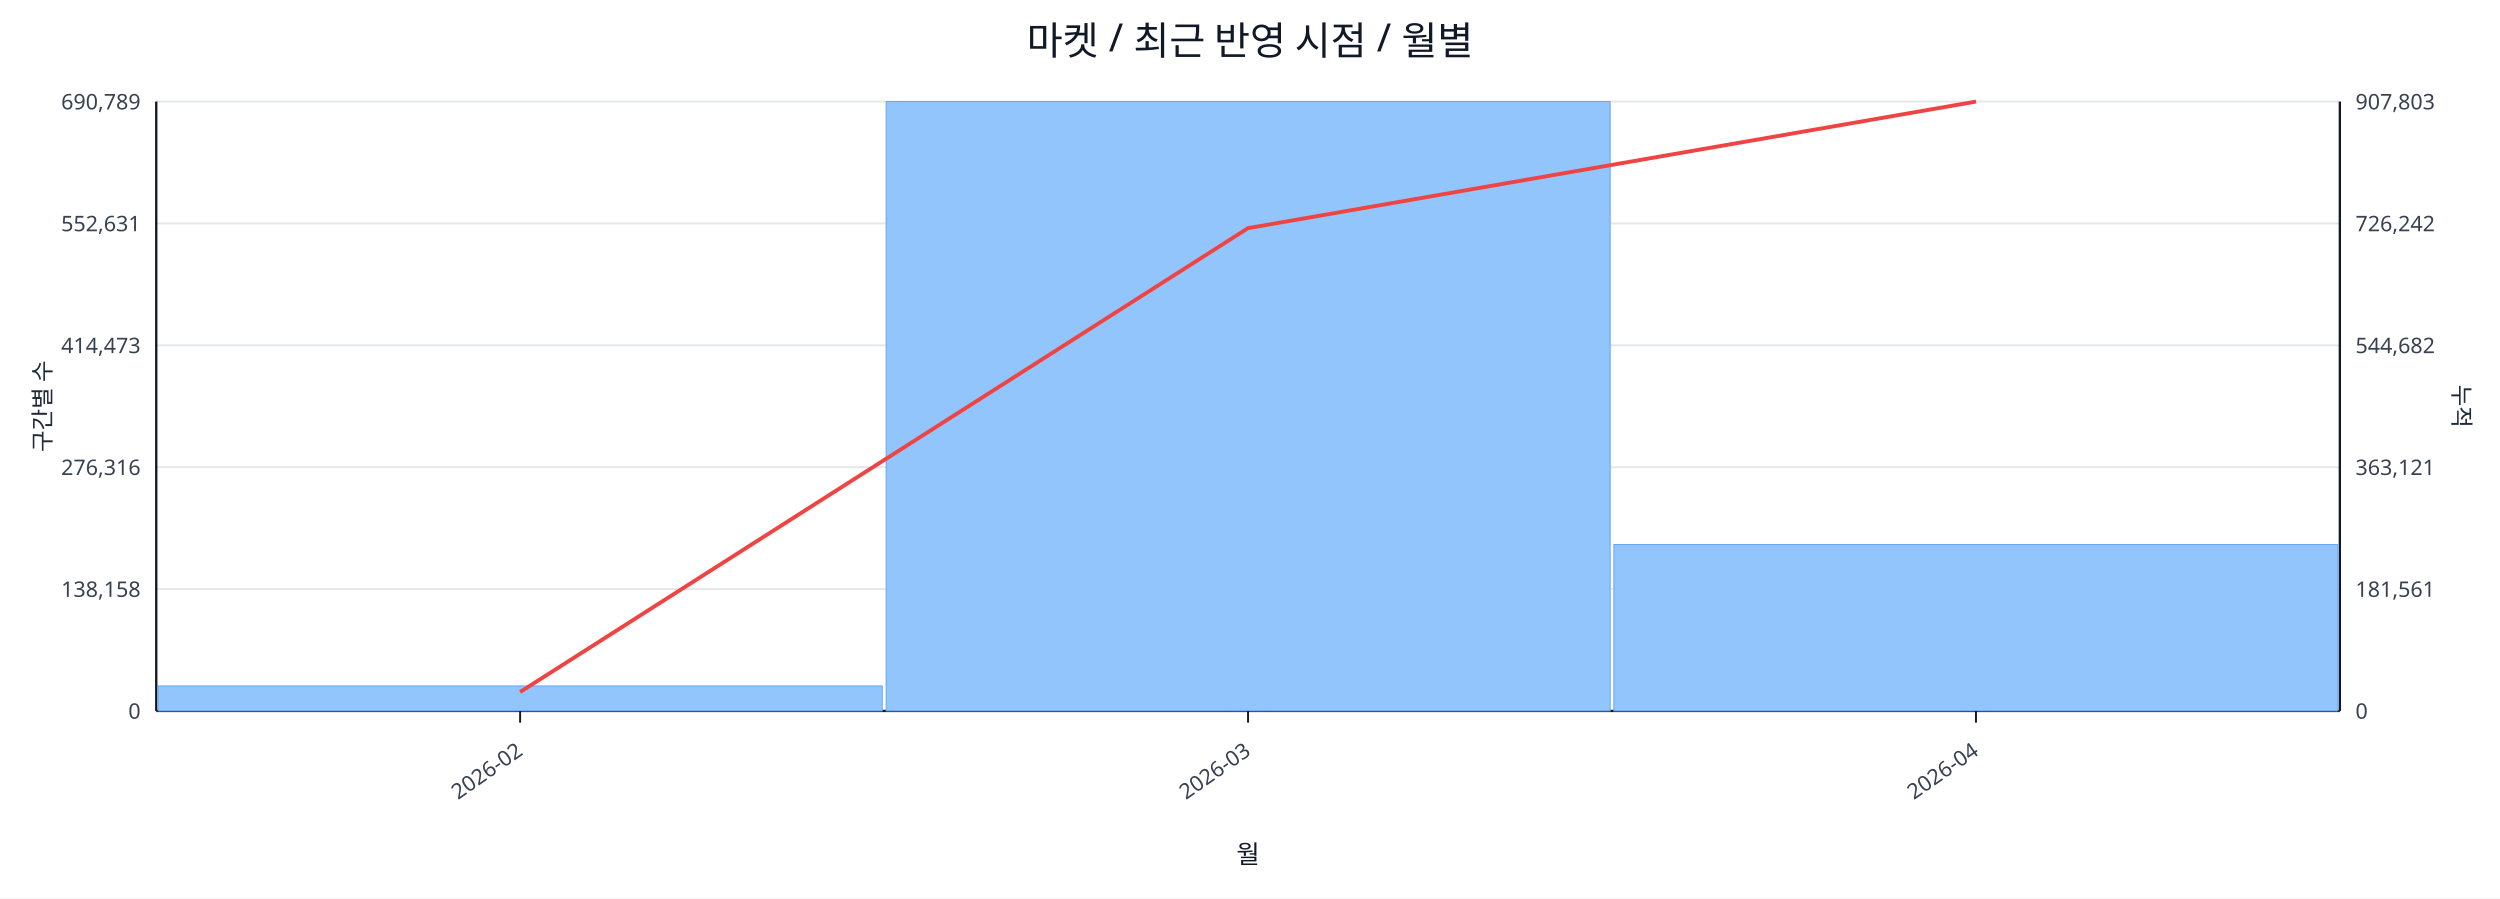
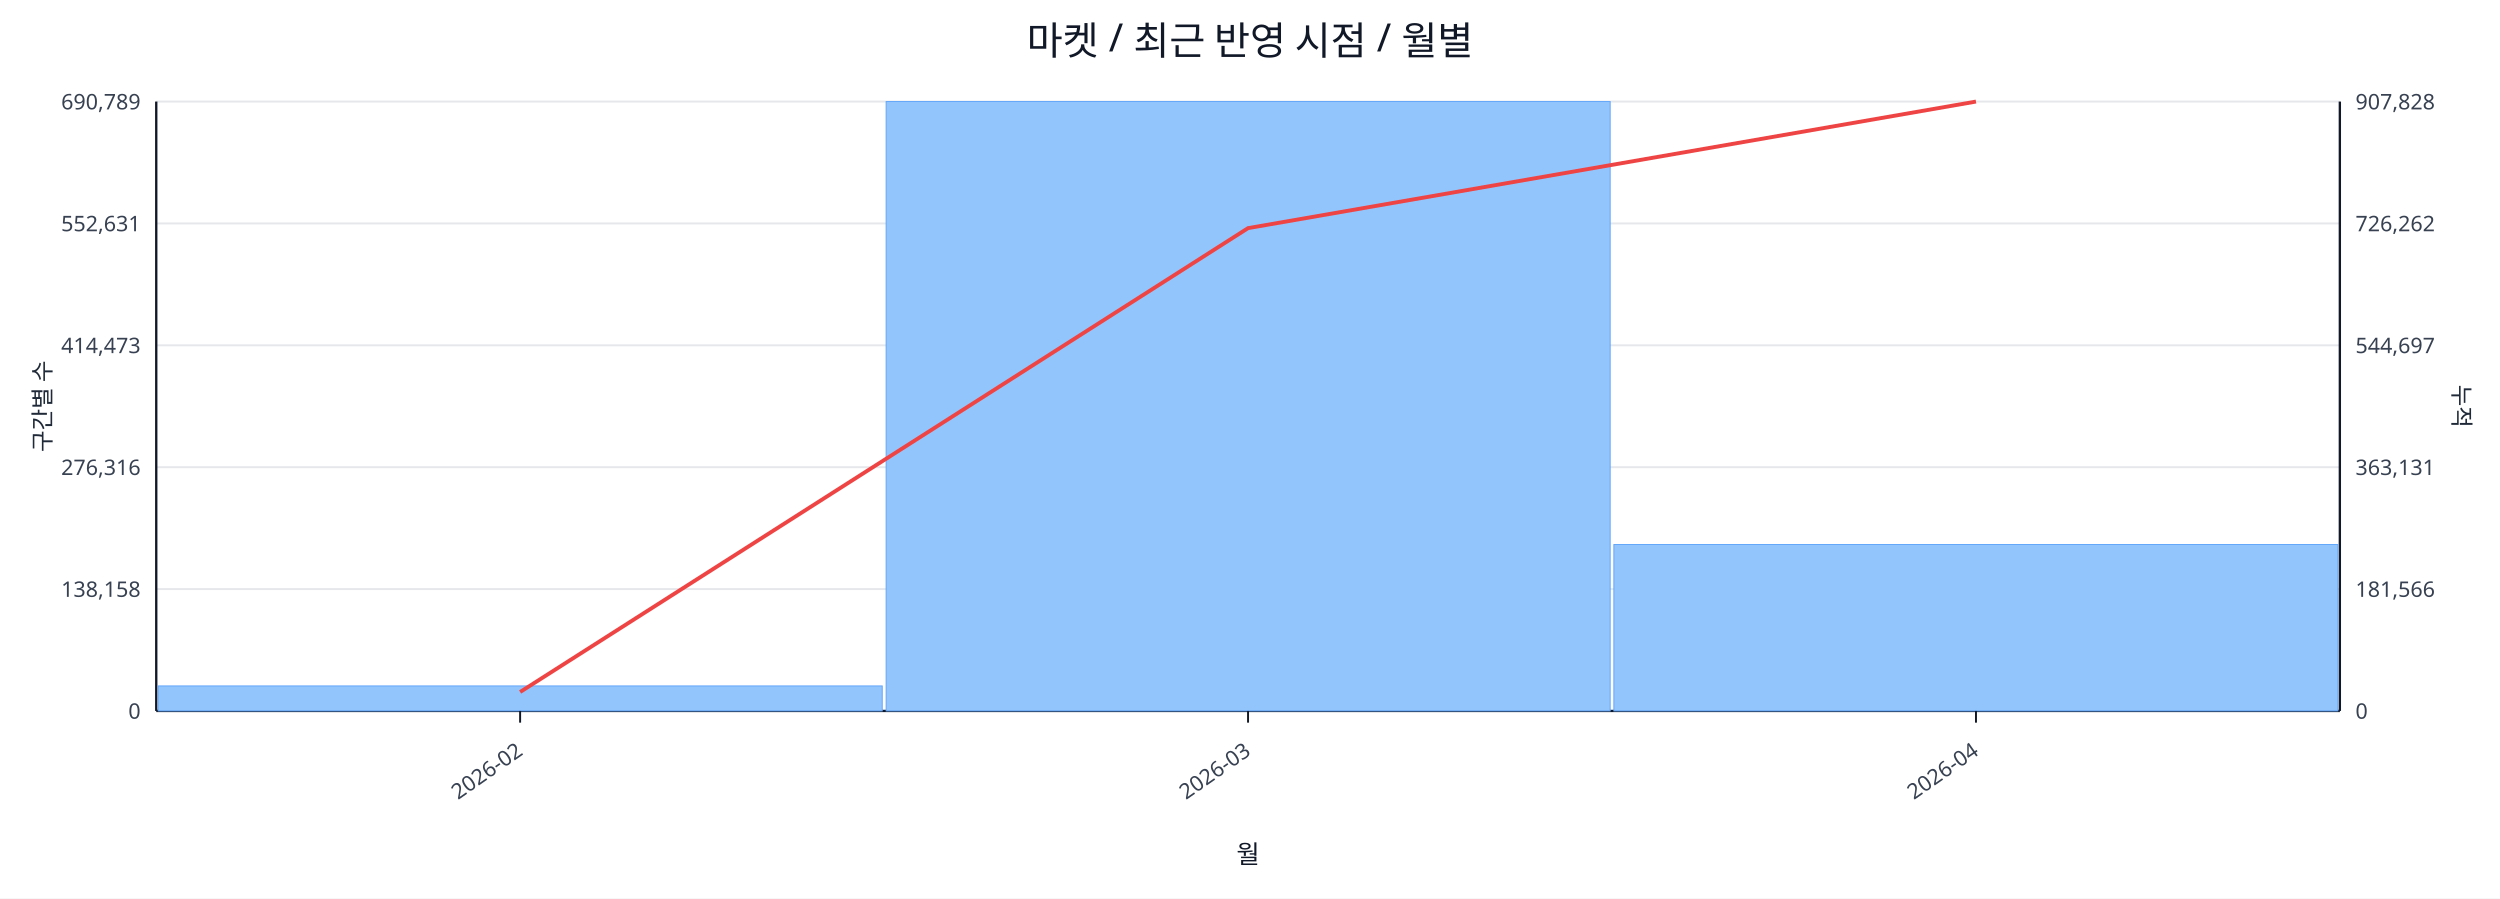
<svg xmlns="http://www.w3.org/2000/svg" width="1280" height="460" viewBox="0 0 1280 460">
  <rect x="0" y="0" width="100%" height="100%" fill="#ffffff" />
  <text x="640.0" y="28" font-size="20" text-anchor="middle" font-family="sans-serif" fill="#111827">마켓 / 최근 반영 시점 / 월별</text>
  <line x1="80.0" y1="52.0" x2="1198.0" y2="52.0" stroke="#e5e7eb" stroke-width="1" />
  <text x="72.0" y="56.0" font-size="11" text-anchor="end" font-family="sans-serif" fill="#374151">690,789</text>
-   <text x="1206.0" y="56.0" font-size="11" text-anchor="start" font-family="sans-serif" fill="#374151">907,803</text>
+   <text x="1206.0" y="56.0" font-size="11" text-anchor="start" font-family="sans-serif" fill="#374151">907,828</text>
  <line x1="80.0" y1="114.4" x2="1198.0" y2="114.4" stroke="#e5e7eb" stroke-width="1" />
  <text x="72.0" y="118.4" font-size="11" text-anchor="end" font-family="sans-serif" fill="#374151">552,631</text>
-   <text x="1206.0" y="118.4" font-size="11" text-anchor="start" font-family="sans-serif" fill="#374151">726,242</text>
+   <text x="1206.0" y="118.4" font-size="11" text-anchor="start" font-family="sans-serif" fill="#374151">726,262</text>
  <line x1="80.0" y1="176.8" x2="1198.0" y2="176.8" stroke="#e5e7eb" stroke-width="1" />
  <text x="72.0" y="180.8" font-size="11" text-anchor="end" font-family="sans-serif" fill="#374151">414,473</text>
-   <text x="1206.0" y="180.8" font-size="11" text-anchor="start" font-family="sans-serif" fill="#374151">544,682</text>
+   <text x="1206.0" y="180.8" font-size="11" text-anchor="start" font-family="sans-serif" fill="#374151">544,697</text>
  <line x1="80.0" y1="239.2" x2="1198.0" y2="239.2" stroke="#e5e7eb" stroke-width="1" />
  <text x="72.0" y="243.2" font-size="11" text-anchor="end" font-family="sans-serif" fill="#374151">276,316</text>
-   <text x="1206.0" y="243.2" font-size="11" text-anchor="start" font-family="sans-serif" fill="#374151">363,121</text>
+   <text x="1206.0" y="243.2" font-size="11" text-anchor="start" font-family="sans-serif" fill="#374151">363,131</text>
  <line x1="80.0" y1="301.6" x2="1198.0" y2="301.6" stroke="#e5e7eb" stroke-width="1" />
  <text x="72.0" y="305.6" font-size="11" text-anchor="end" font-family="sans-serif" fill="#374151">138,158</text>
-   <text x="1206.0" y="305.6" font-size="11" text-anchor="start" font-family="sans-serif" fill="#374151">181,561</text>
+   <text x="1206.0" y="305.6" font-size="11" text-anchor="start" font-family="sans-serif" fill="#374151">181,566</text>
  <line x1="80.0" y1="364.0" x2="1198.0" y2="364.0" stroke="#e5e7eb" stroke-width="1" />
  <text x="72.0" y="368.0" font-size="11" text-anchor="end" font-family="sans-serif" fill="#374151">0</text>
  <text x="1206.0" y="368.0" font-size="11" text-anchor="start" font-family="sans-serif" fill="#374151">0</text>
  <line x1="80.0" y1="364.0" x2="1198.0" y2="364.0" stroke="#111827" stroke-width="1.2" />
  <line x1="80.0" y1="52.0" x2="80.0" y2="364.0" stroke="#111827" stroke-width="1.2" />
  <line x1="1198.0" y1="52.0" x2="1198.0" y2="364.0" stroke="#111827" stroke-width="1.2" />
  <rect x="81.0" y="351.2" width="370.7" height="12.8" fill="#93c5fd" stroke="#60a5fa" stroke-width="0.5" />
  <rect x="453.7" y="52.0" width="370.7" height="312.0" fill="#93c5fd" stroke="#60a5fa" stroke-width="0.5" />
  <rect x="826.3" y="278.8" width="370.7" height="85.2" fill="#93c5fd" stroke="#60a5fa" stroke-width="0.5" />
  <polyline fill="none" stroke="#ef4444" stroke-width="2" points="266.3,354.3 639.0,116.8 1011.7,52.0" />
  <line x1="266.3" y1="364.0" x2="266.3" y2="370.0" stroke="#111827" stroke-width="1" />
  <text x="268.3" y="386.0" font-size="11" text-anchor="end" transform="rotate(-35 268.3 386.0)" font-family="sans-serif" fill="#374151">2026-02</text>
  <line x1="639.0" y1="364.0" x2="639.0" y2="370.0" stroke="#111827" stroke-width="1" />
  <text x="641.0" y="386.0" font-size="11" text-anchor="end" transform="rotate(-35 641.0 386.0)" font-family="sans-serif" fill="#374151">2026-03</text>
  <line x1="1011.7" y1="364.0" x2="1011.7" y2="370.0" stroke="#111827" stroke-width="1" />
  <text x="1013.7" y="386.0" font-size="11" text-anchor="end" transform="rotate(-35 1013.7 386.0)" font-family="sans-serif" fill="#374151">2026-04</text>
  <text x="26" y="208.0" font-size="12" transform="rotate(-90 26 208.0)" text-anchor="middle" font-family="sans-serif" fill="#1f2937">구간별 수</text>
  <text x="1256.0" y="208.0" font-size="12" transform="rotate(90 1256.0 208.0)" text-anchor="middle" font-family="sans-serif" fill="#1f2937">누적</text>
  <text x="639.0" y="442.0" font-size="13" text-anchor="middle" font-family="sans-serif" fill="#111827">월</text>
</svg>
